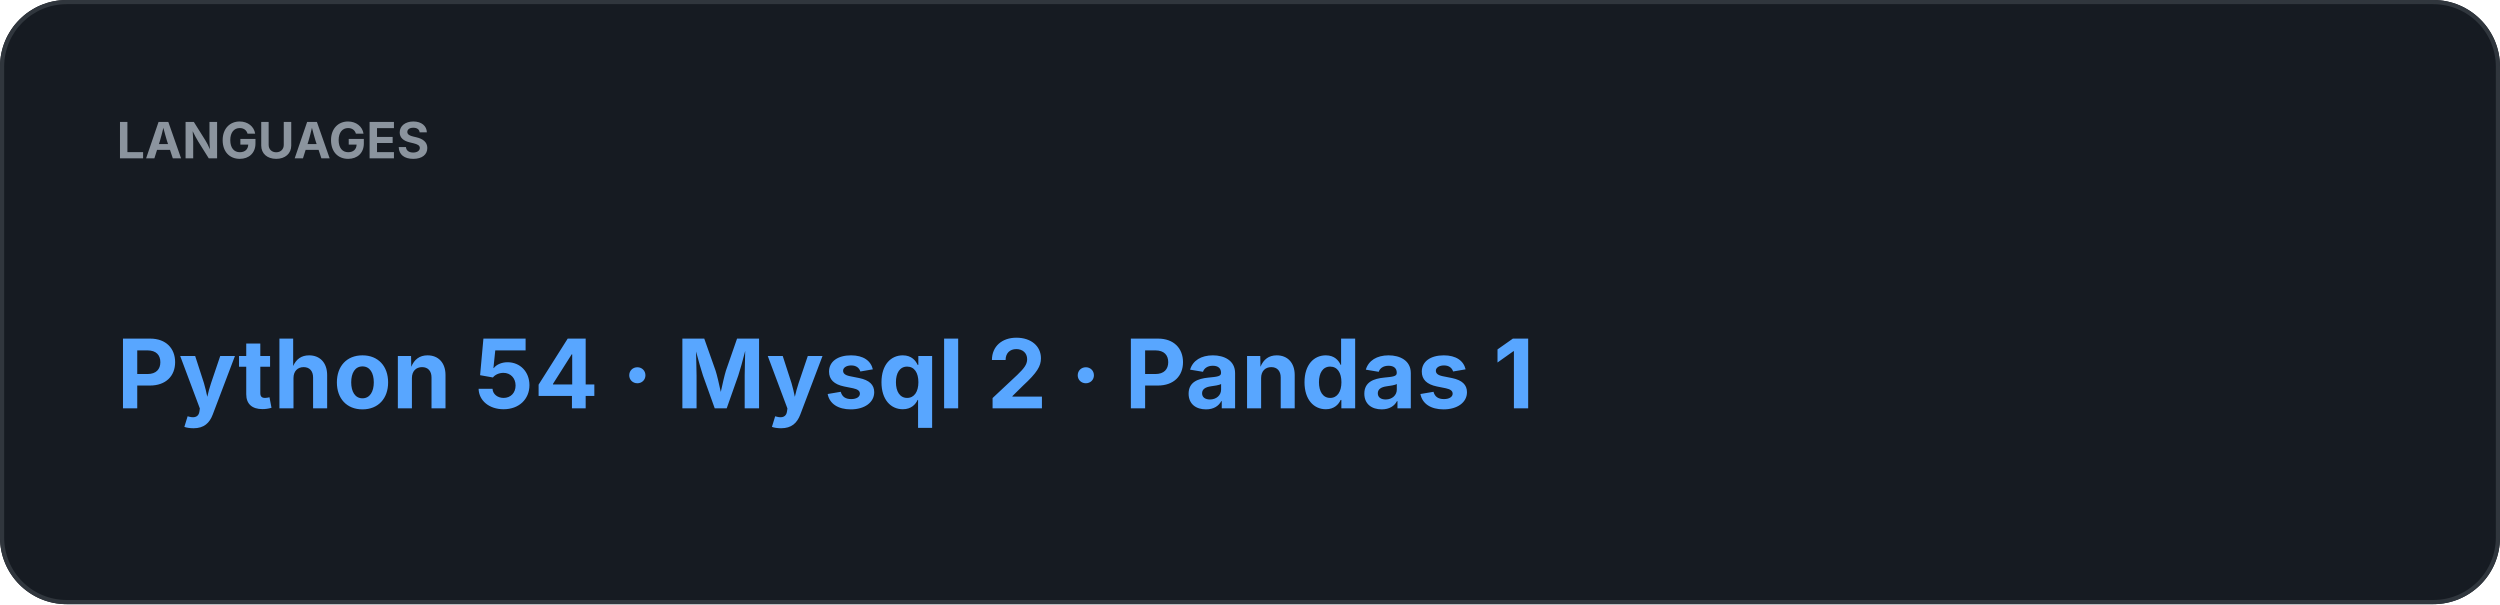
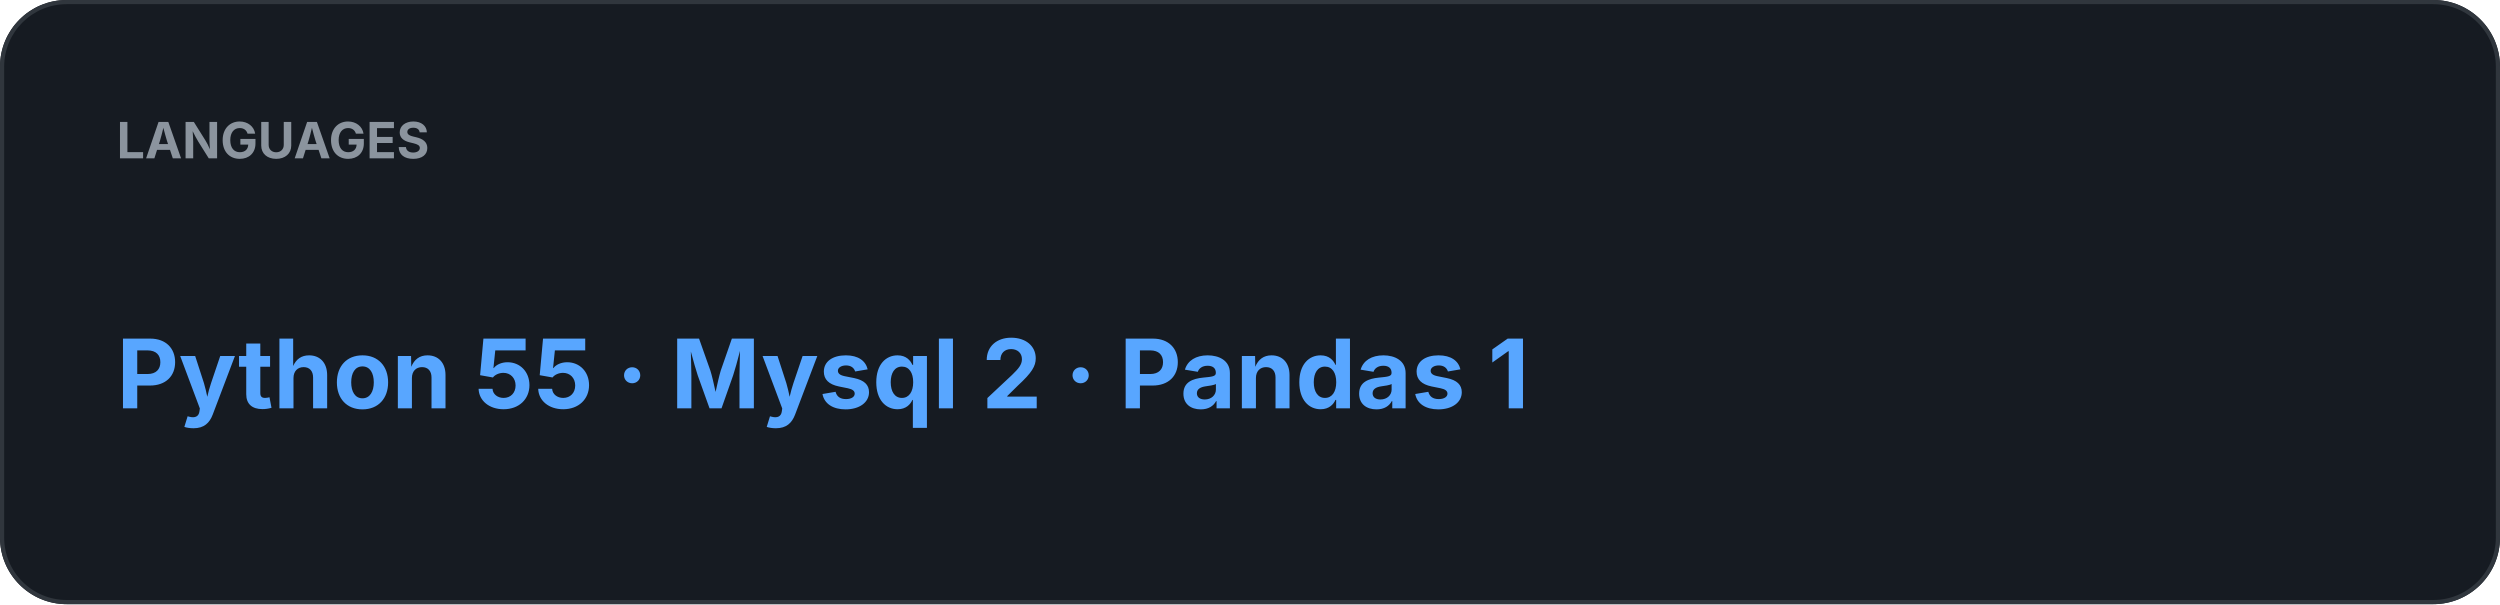
<svg xmlns="http://www.w3.org/2000/svg" width="600" height="145" viewBox="0 0 600 145">
  <rect width="100%" height="100%" rx="16" fill="#161B22" />
  <rect x="0.5" y="0.5" width="599" height="144" rx="15.5" fill="none" stroke="#30363D" />
  <text x="28" y="38" fill="#8B949E" font-family="-apple-system,BlinkMacSystemFont,Segoe UI,sans-serif" font-size="12" font-weight="700">LANGUAGES</text>
-   <text x="28" y="98" fill="#58A6FF" font-family="-apple-system,BlinkMacSystemFont,Segoe UI,sans-serif" font-size="23" font-weight="700">Python 54  ·  Mysql 2  ·  Pandas 1</text>
+   <text x="28" y="98" fill="#58A6FF" font-family="-apple-system,BlinkMacSystemFont,Segoe UI,sans-serif" font-size="23" font-weight="700">Python 55  ·  Mysql 2  ·  Pandas 1</text>
</svg>
